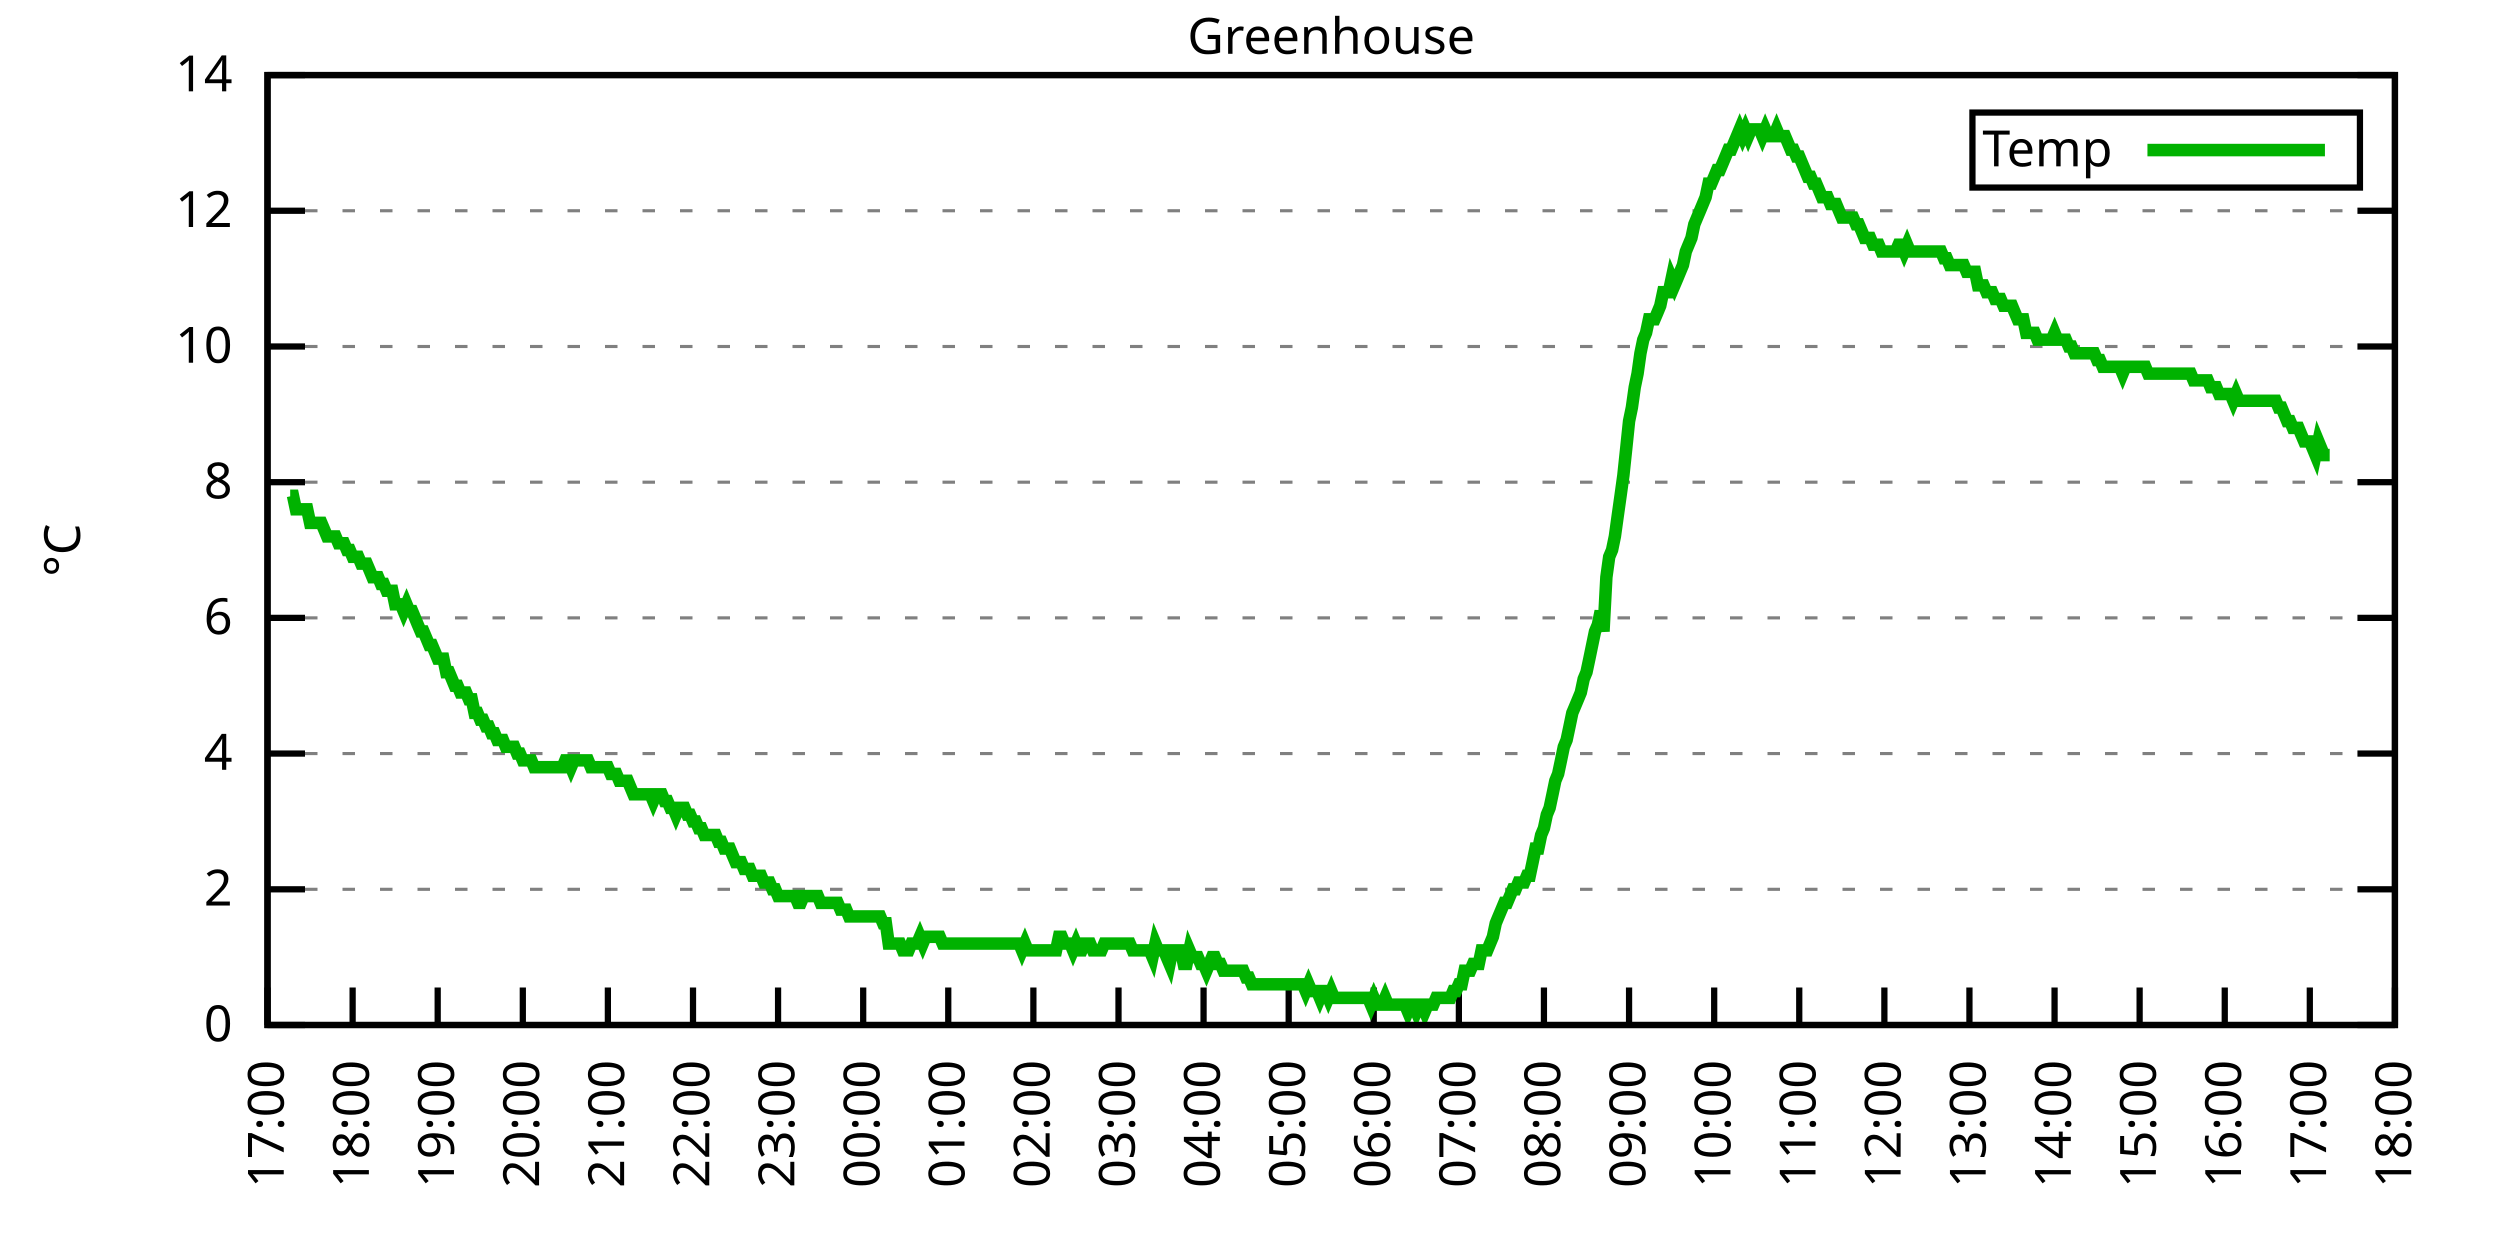
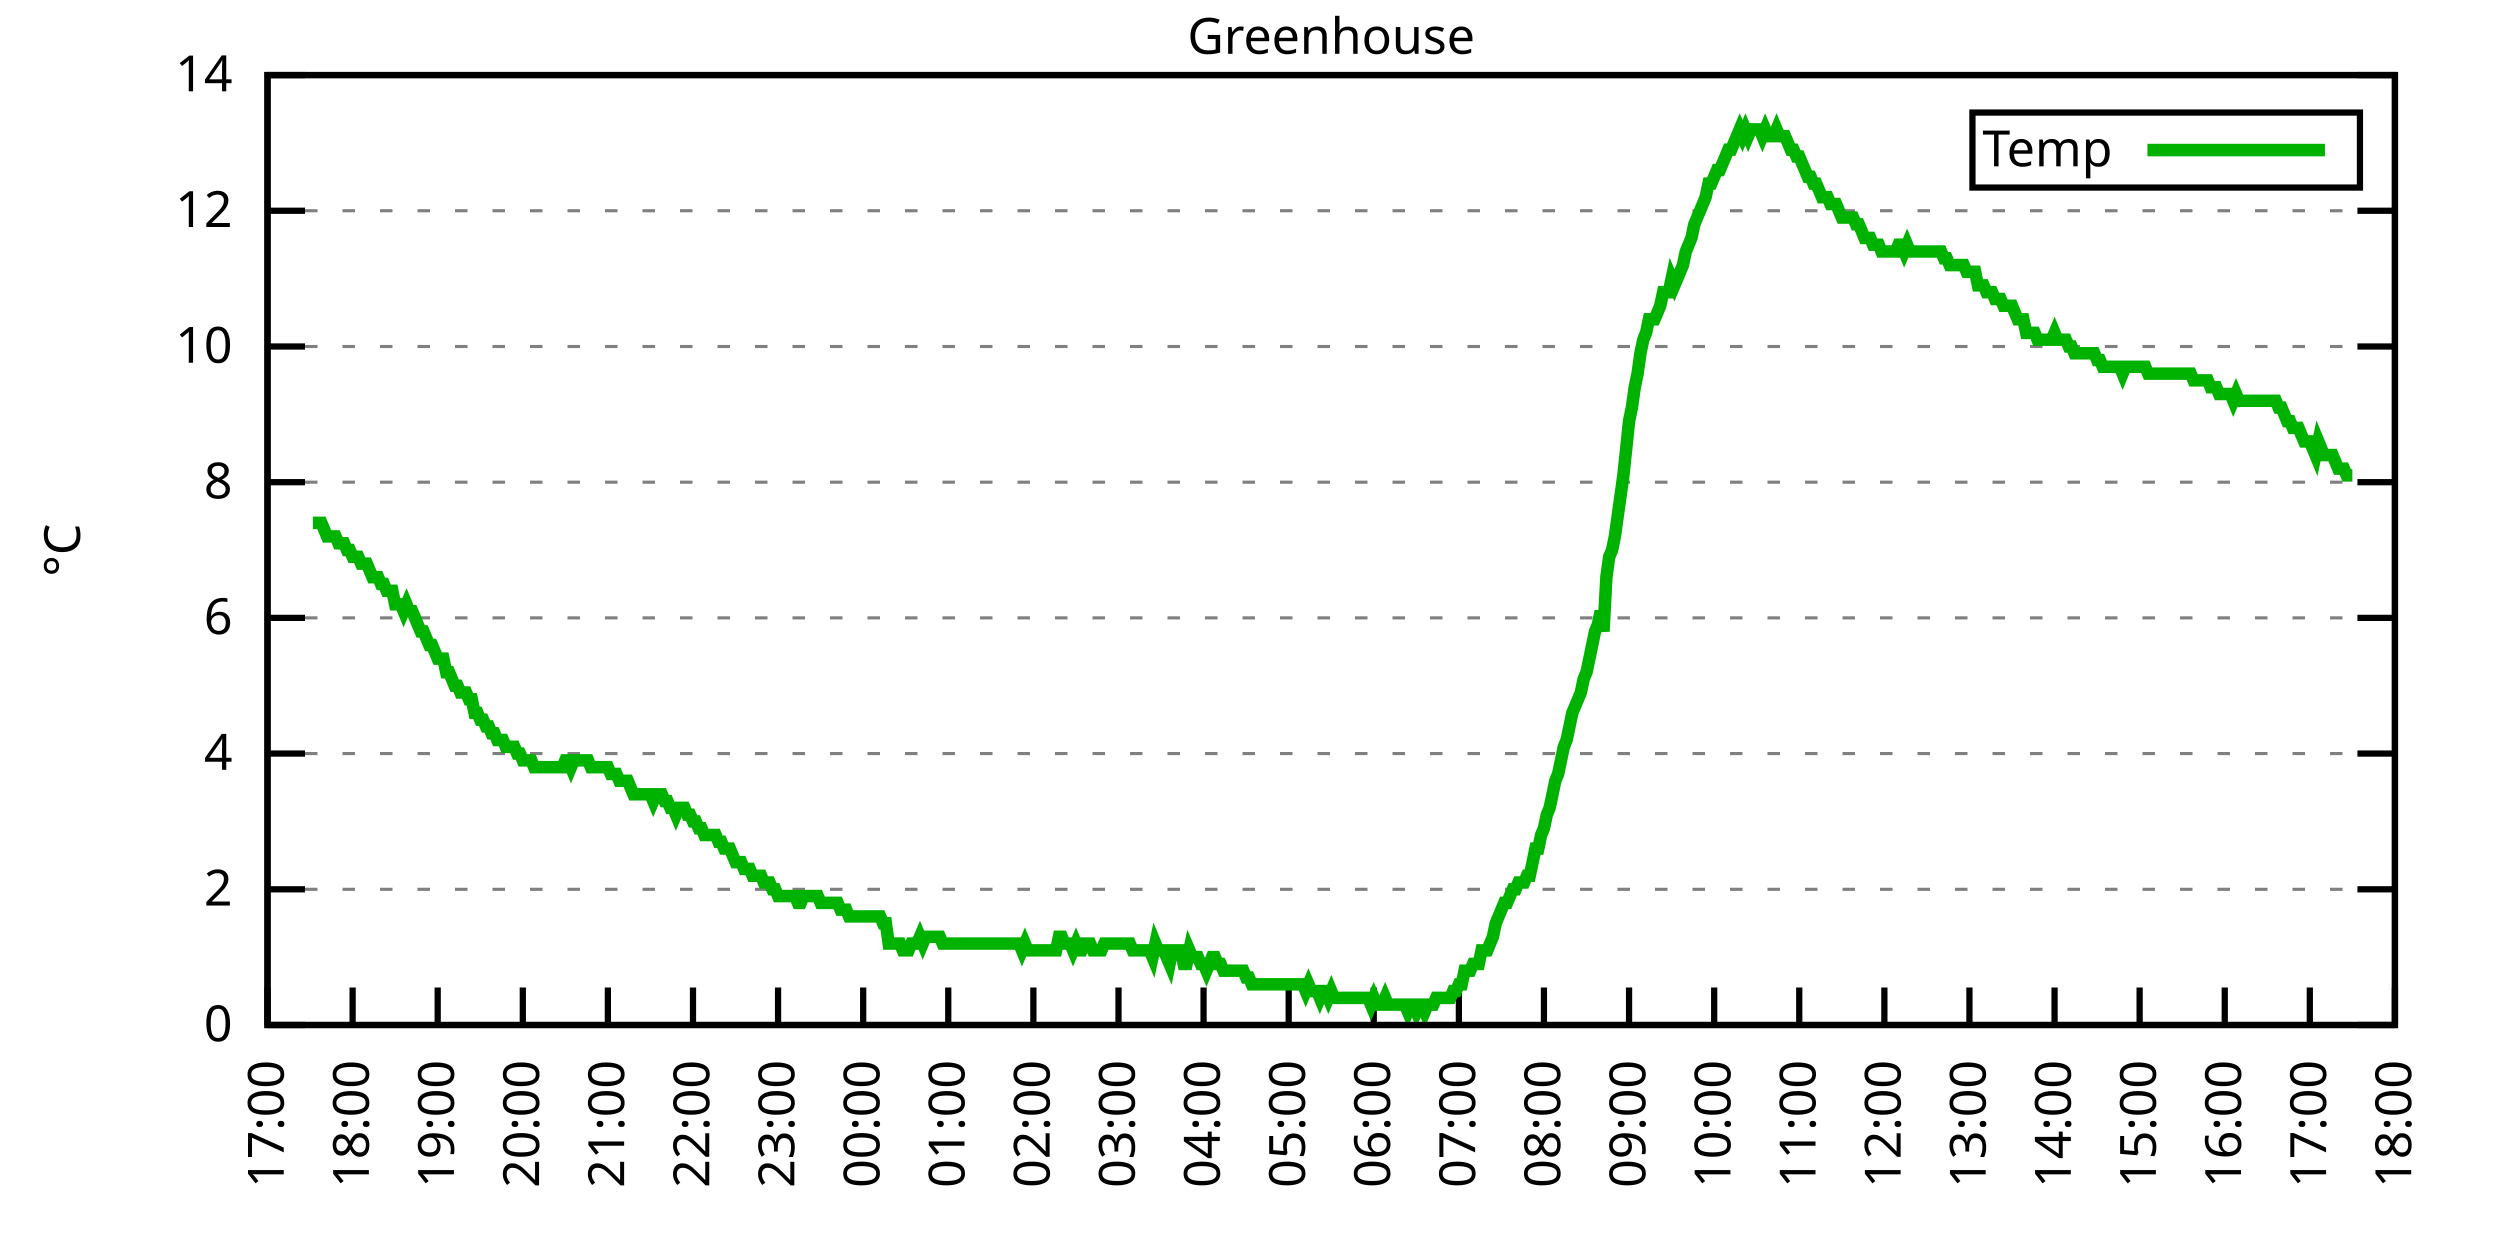
<svg xmlns="http://www.w3.org/2000/svg" xmlns:xlink="http://www.w3.org/1999/xlink" width="400" height="200" viewBox="0 0 400 200">
  <g id="gnuplot_canvas">
    <rect x="0" y="0" width="400" height="200" fill="none" />
    <defs>
      <circle id="gpDot" r="0.5" stroke-width="0.5" stroke="currentColor" />
      <path id="gpPt0" stroke-width="0.333" stroke="currentColor" d="M-1,0 h2 M0,-1 v2" />
      <path id="gpPt1" stroke-width="0.333" stroke="currentColor" d="M-1,-1 L1,1 M1,-1 L-1,1" />
      <path id="gpPt2" stroke-width="0.333" stroke="currentColor" d="M-1,0 L1,0 M0,-1 L0,1 M-1,-1 L1,1 M-1,1 L1,-1" />
      <rect id="gpPt3" stroke-width="0.333" stroke="currentColor" x="-1" y="-1" width="2" height="2" />
      <rect id="gpPt4" stroke-width="0.333" stroke="currentColor" fill="currentColor" x="-1" y="-1" width="2" height="2" />
      <circle id="gpPt5" stroke-width="0.333" stroke="currentColor" cx="0" cy="0" r="1" />
      <use xlink:href="#gpPt5" id="gpPt6" fill="currentColor" stroke="none" />
      <path id="gpPt7" stroke-width="0.333" stroke="currentColor" d="M0,-1.33 L-1.33,0.67 L1.33,0.67 z" />
      <use xlink:href="#gpPt7" id="gpPt8" fill="currentColor" stroke="none" />
      <use xlink:href="#gpPt7" id="gpPt9" stroke="currentColor" transform="rotate(180)" />
      <use xlink:href="#gpPt9" id="gpPt10" fill="currentColor" stroke="none" />
      <use xlink:href="#gpPt3" id="gpPt11" stroke="currentColor" transform="rotate(45)" />
      <use xlink:href="#gpPt11" id="gpPt12" fill="currentColor" stroke="none" />
      <path id="gpPt13" stroke-width="0.333" stroke="currentColor" d="M0,1.330 L1.265,0.411 L0.782,-1.067 L-0.782,-1.076 L-1.265,0.411 z" />
      <use xlink:href="#gpPt13" id="gpPt14" fill="currentColor" stroke="none" />
      <filter id="textbox" filterUnits="objectBoundingBox" x="0" y="0" height="1" width="1">
        <feFlood flood-color="white" flood-opacity="1" result="bgnd" />
        <feComposite in="SourceGraphic" in2="bgnd" operator="atop" />
      </filter>
      <filter id="greybox" filterUnits="objectBoundingBox" x="0" y="0" height="1" width="1">
        <feFlood flood-color="lightgrey" flood-opacity="1" result="grey" />
        <feComposite in="SourceGraphic" in2="grey" operator="atop" />
      </filter>
    </defs>
    <g fill="none" color="white" stroke="currentColor" stroke-width="1.00" stroke-linecap="butt" stroke-linejoin="miter">
</g>
    <g fill="none" color="black" stroke="currentColor" stroke-width="1.00" stroke-linecap="butt" stroke-linejoin="miter">
      <g stroke="none" shape-rendering="crispEdges">
        <polygon fill="rgb(255, 255, 255)" points="42.80,164.00 383.18,164.00 383.18,12.02 42.80,12.02 " />
      </g>
    </g>
    <g fill="none" color="black" stroke="currentColor" stroke-width="1.00" stroke-linecap="butt" stroke-linejoin="miter">
</g>
    <g fill="none" color="black" stroke="black" stroke-width="0.50" stroke-linecap="butt" stroke-linejoin="miter">
</g>
    <g fill="none" color="gray" stroke="currentColor" stroke-width="0.50" stroke-linecap="butt" stroke-linejoin="miter">
      <path stroke="gray" stroke-dasharray="2,4" class="gridline" d="M42.80,164.00 L383.19,164.00  " />
    </g>
    <g fill="none" color="gray" stroke="gray" stroke-width="1.00" stroke-linecap="butt" stroke-linejoin="miter">
</g>
    <g fill="none" color="black" stroke="currentColor" stroke-width="1.00" stroke-linecap="butt" stroke-linejoin="miter">
      <path stroke="black" d="M42.80,164.00 L48.80,164.00 M383.19,164.00 L377.19,164.00  " />
      <g transform="translate(37.20,166.60)" stroke="none" fill="black" font-family="Sans" font-size="8.00" text-anchor="end">
        <text>
          <tspan font-family="Sans"> 0</tspan>
        </text>
      </g>
    </g>
    <g fill="none" color="black" stroke="currentColor" stroke-width="1.00" stroke-linecap="butt" stroke-linejoin="miter">
</g>
    <g fill="none" color="black" stroke="black" stroke-width="0.50" stroke-linecap="butt" stroke-linejoin="miter">
</g>
    <g fill="none" color="gray" stroke="currentColor" stroke-width="0.50" stroke-linecap="butt" stroke-linejoin="miter">
      <path stroke="gray" stroke-dasharray="2,4" class="gridline" d="M42.80,142.29 L383.19,142.29  " />
    </g>
    <g fill="none" color="gray" stroke="gray" stroke-width="1.00" stroke-linecap="butt" stroke-linejoin="miter">
</g>
    <g fill="none" color="black" stroke="currentColor" stroke-width="1.00" stroke-linecap="butt" stroke-linejoin="miter">
      <path stroke="black" d="M42.80,142.29 L48.80,142.29 M383.19,142.29 L377.19,142.29  " />
      <g transform="translate(37.20,144.89)" stroke="none" fill="black" font-family="Sans" font-size="8.00" text-anchor="end">
        <text>
          <tspan font-family="Sans"> 2</tspan>
        </text>
      </g>
    </g>
    <g fill="none" color="black" stroke="currentColor" stroke-width="1.00" stroke-linecap="butt" stroke-linejoin="miter">
</g>
    <g fill="none" color="black" stroke="black" stroke-width="0.50" stroke-linecap="butt" stroke-linejoin="miter">
</g>
    <g fill="none" color="gray" stroke="currentColor" stroke-width="0.50" stroke-linecap="butt" stroke-linejoin="miter">
      <path stroke="gray" stroke-dasharray="2,4" class="gridline" d="M42.80,120.57 L383.19,120.57  " />
    </g>
    <g fill="none" color="gray" stroke="gray" stroke-width="1.00" stroke-linecap="butt" stroke-linejoin="miter">
</g>
    <g fill="none" color="black" stroke="currentColor" stroke-width="1.00" stroke-linecap="butt" stroke-linejoin="miter">
      <path stroke="black" d="M42.80,120.57 L48.80,120.57 M383.19,120.57 L377.19,120.57  " />
      <g transform="translate(37.20,123.17)" stroke="none" fill="black" font-family="Sans" font-size="8.00" text-anchor="end">
        <text>
          <tspan font-family="Sans"> 4</tspan>
        </text>
      </g>
    </g>
    <g fill="none" color="black" stroke="currentColor" stroke-width="1.00" stroke-linecap="butt" stroke-linejoin="miter">
</g>
    <g fill="none" color="black" stroke="black" stroke-width="0.50" stroke-linecap="butt" stroke-linejoin="miter">
</g>
    <g fill="none" color="gray" stroke="currentColor" stroke-width="0.50" stroke-linecap="butt" stroke-linejoin="miter">
      <path stroke="gray" stroke-dasharray="2,4" class="gridline" d="M42.80,98.86 L383.19,98.86  " />
    </g>
    <g fill="none" color="gray" stroke="gray" stroke-width="1.00" stroke-linecap="butt" stroke-linejoin="miter">
</g>
    <g fill="none" color="black" stroke="currentColor" stroke-width="1.00" stroke-linecap="butt" stroke-linejoin="miter">
      <path stroke="black" d="M42.80,98.86 L48.80,98.86 M383.19,98.86 L377.19,98.86  " />
      <g transform="translate(37.20,101.46)" stroke="none" fill="black" font-family="Sans" font-size="8.00" text-anchor="end">
        <text>
          <tspan font-family="Sans"> 6</tspan>
        </text>
      </g>
    </g>
    <g fill="none" color="black" stroke="currentColor" stroke-width="1.00" stroke-linecap="butt" stroke-linejoin="miter">
</g>
    <g fill="none" color="black" stroke="black" stroke-width="0.50" stroke-linecap="butt" stroke-linejoin="miter">
</g>
    <g fill="none" color="gray" stroke="currentColor" stroke-width="0.50" stroke-linecap="butt" stroke-linejoin="miter">
      <path stroke="gray" stroke-dasharray="2,4" class="gridline" d="M42.80,77.15 L383.19,77.15  " />
    </g>
    <g fill="none" color="gray" stroke="gray" stroke-width="1.00" stroke-linecap="butt" stroke-linejoin="miter">
</g>
    <g fill="none" color="black" stroke="currentColor" stroke-width="1.00" stroke-linecap="butt" stroke-linejoin="miter">
      <path stroke="black" d="M42.80,77.15 L48.80,77.15 M383.19,77.15 L377.19,77.15  " />
      <g transform="translate(37.20,79.75)" stroke="none" fill="black" font-family="Sans" font-size="8.00" text-anchor="end">
        <text>
          <tspan font-family="Sans"> 8</tspan>
        </text>
      </g>
    </g>
    <g fill="none" color="black" stroke="currentColor" stroke-width="1.00" stroke-linecap="butt" stroke-linejoin="miter">
</g>
    <g fill="none" color="black" stroke="black" stroke-width="0.50" stroke-linecap="butt" stroke-linejoin="miter">
</g>
    <g fill="none" color="gray" stroke="currentColor" stroke-width="0.50" stroke-linecap="butt" stroke-linejoin="miter">
      <path stroke="gray" stroke-dasharray="2,4" class="gridline" d="M42.80,55.44 L383.19,55.44  " />
    </g>
    <g fill="none" color="gray" stroke="gray" stroke-width="1.00" stroke-linecap="butt" stroke-linejoin="miter">
</g>
    <g fill="none" color="black" stroke="currentColor" stroke-width="1.00" stroke-linecap="butt" stroke-linejoin="miter">
      <path stroke="black" d="M42.80,55.44 L48.80,55.44 M383.19,55.44 L377.19,55.44  " />
      <g transform="translate(37.20,58.04)" stroke="none" fill="black" font-family="Sans" font-size="8.00" text-anchor="end">
        <text>
          <tspan font-family="Sans"> 10</tspan>
        </text>
      </g>
    </g>
    <g fill="none" color="black" stroke="currentColor" stroke-width="1.00" stroke-linecap="butt" stroke-linejoin="miter">
</g>
    <g fill="none" color="black" stroke="black" stroke-width="0.50" stroke-linecap="butt" stroke-linejoin="miter">
</g>
    <g fill="none" color="gray" stroke="currentColor" stroke-width="0.50" stroke-linecap="butt" stroke-linejoin="miter">
      <path stroke="gray" stroke-dasharray="2,4" class="gridline" d="M42.80,33.72 L383.19,33.72  " />
    </g>
    <g fill="none" color="gray" stroke="gray" stroke-width="1.00" stroke-linecap="butt" stroke-linejoin="miter">
</g>
    <g fill="none" color="black" stroke="currentColor" stroke-width="1.00" stroke-linecap="butt" stroke-linejoin="miter">
      <path stroke="black" d="M42.80,33.72 L48.80,33.72 M383.19,33.72 L377.19,33.72  " />
      <g transform="translate(37.20,36.32)" stroke="none" fill="black" font-family="Sans" font-size="8.00" text-anchor="end">
        <text>
          <tspan font-family="Sans"> 12</tspan>
        </text>
      </g>
    </g>
    <g fill="none" color="black" stroke="currentColor" stroke-width="1.00" stroke-linecap="butt" stroke-linejoin="miter">
</g>
    <g fill="none" color="black" stroke="black" stroke-width="0.50" stroke-linecap="butt" stroke-linejoin="miter">
</g>
    <g fill="none" color="gray" stroke="currentColor" stroke-width="0.50" stroke-linecap="butt" stroke-linejoin="miter">
      <path stroke="gray" stroke-dasharray="2,4" class="gridline" d="M42.80,12.01 L383.19,12.01  " />
    </g>
    <g fill="none" color="gray" stroke="gray" stroke-width="1.00" stroke-linecap="butt" stroke-linejoin="miter">
</g>
    <g fill="none" color="black" stroke="currentColor" stroke-width="1.00" stroke-linecap="butt" stroke-linejoin="miter">
      <path stroke="black" d="M42.80,12.01 L48.80,12.01 M383.19,12.01 L377.19,12.01  " />
      <g transform="translate(37.20,14.61)" stroke="none" fill="black" font-family="Sans" font-size="8.00" text-anchor="end">
        <text>
          <tspan font-family="Sans"> 14</tspan>
        </text>
      </g>
    </g>
    <g fill="none" color="black" stroke="currentColor" stroke-width="1.00" stroke-linecap="butt" stroke-linejoin="miter">
      <path stroke="black" d="M42.80,164.00 L42.80,158.00  " />
      <g transform="translate(45.40,169.60) rotate(270.00)" stroke="none" fill="black" font-family="Sans" font-size="8.00" text-anchor="end">
        <text>
          <tspan font-family="Sans">17:00</tspan>
        </text>
      </g>
    </g>
    <g fill="none" color="black" stroke="currentColor" stroke-width="1.00" stroke-linecap="butt" stroke-linejoin="miter">
      <path stroke="black" d="M56.42,164.00 L56.42,158.00  " />
      <g transform="translate(59.02,169.60) rotate(270.00)" stroke="none" fill="black" font-family="Sans" font-size="8.00" text-anchor="end">
        <text>
          <tspan font-family="Sans">18:00</tspan>
        </text>
      </g>
    </g>
    <g fill="none" color="black" stroke="currentColor" stroke-width="1.00" stroke-linecap="butt" stroke-linejoin="miter">
      <path stroke="black" d="M70.03,164.00 L70.03,158.00  " />
      <g transform="translate(72.63,169.60) rotate(270.00)" stroke="none" fill="black" font-family="Sans" font-size="8.00" text-anchor="end">
        <text>
          <tspan font-family="Sans">19:00</tspan>
        </text>
      </g>
    </g>
    <g fill="none" color="black" stroke="currentColor" stroke-width="1.00" stroke-linecap="butt" stroke-linejoin="miter">
      <path stroke="black" d="M83.65,164.00 L83.65,158.00  " />
      <g transform="translate(86.25,169.60) rotate(270.00)" stroke="none" fill="black" font-family="Sans" font-size="8.00" text-anchor="end">
        <text>
          <tspan font-family="Sans">20:00</tspan>
        </text>
      </g>
    </g>
    <g fill="none" color="black" stroke="currentColor" stroke-width="1.00" stroke-linecap="butt" stroke-linejoin="miter">
      <path stroke="black" d="M97.26,164.00 L97.26,158.00  " />
      <g transform="translate(99.86,169.60) rotate(270.00)" stroke="none" fill="black" font-family="Sans" font-size="8.00" text-anchor="end">
        <text>
          <tspan font-family="Sans">21:00</tspan>
        </text>
      </g>
    </g>
    <g fill="none" color="black" stroke="currentColor" stroke-width="1.00" stroke-linecap="butt" stroke-linejoin="miter">
      <path stroke="black" d="M110.88,164.00 L110.88,158.00  " />
      <g transform="translate(113.48,169.60) rotate(270.00)" stroke="none" fill="black" font-family="Sans" font-size="8.00" text-anchor="end">
        <text>
          <tspan font-family="Sans">22:00</tspan>
        </text>
      </g>
    </g>
    <g fill="none" color="black" stroke="currentColor" stroke-width="1.00" stroke-linecap="butt" stroke-linejoin="miter">
      <path stroke="black" d="M124.49,164.00 L124.49,158.00  " />
      <g transform="translate(127.09,169.60) rotate(270.00)" stroke="none" fill="black" font-family="Sans" font-size="8.00" text-anchor="end">
        <text>
          <tspan font-family="Sans">23:00</tspan>
        </text>
      </g>
    </g>
    <g fill="none" color="black" stroke="currentColor" stroke-width="1.00" stroke-linecap="butt" stroke-linejoin="miter">
      <path stroke="black" d="M138.11,164.00 L138.11,158.00  " />
      <g transform="translate(140.71,169.60) rotate(270.00)" stroke="none" fill="black" font-family="Sans" font-size="8.00" text-anchor="end">
        <text>
          <tspan font-family="Sans">00:00</tspan>
        </text>
      </g>
    </g>
    <g fill="none" color="black" stroke="currentColor" stroke-width="1.00" stroke-linecap="butt" stroke-linejoin="miter">
      <path stroke="black" d="M151.72,164.00 L151.72,158.00  " />
      <g transform="translate(154.32,169.60) rotate(270.00)" stroke="none" fill="black" font-family="Sans" font-size="8.00" text-anchor="end">
        <text>
          <tspan font-family="Sans">01:00</tspan>
        </text>
      </g>
    </g>
    <g fill="none" color="black" stroke="currentColor" stroke-width="1.00" stroke-linecap="butt" stroke-linejoin="miter">
      <path stroke="black" d="M165.34,164.00 L165.34,158.00  " />
      <g transform="translate(167.94,169.60) rotate(270.00)" stroke="none" fill="black" font-family="Sans" font-size="8.00" text-anchor="end">
        <text>
          <tspan font-family="Sans">02:00</tspan>
        </text>
      </g>
    </g>
    <g fill="none" color="black" stroke="currentColor" stroke-width="1.00" stroke-linecap="butt" stroke-linejoin="miter">
      <path stroke="black" d="M178.96,164.00 L178.96,158.00  " />
      <g transform="translate(181.56,169.60) rotate(270.00)" stroke="none" fill="black" font-family="Sans" font-size="8.00" text-anchor="end">
        <text>
          <tspan font-family="Sans">03:00</tspan>
        </text>
      </g>
    </g>
    <g fill="none" color="black" stroke="currentColor" stroke-width="1.00" stroke-linecap="butt" stroke-linejoin="miter">
      <path stroke="black" d="M192.57,164.00 L192.57,158.00  " />
      <g transform="translate(195.17,169.60) rotate(270.00)" stroke="none" fill="black" font-family="Sans" font-size="8.00" text-anchor="end">
        <text>
          <tspan font-family="Sans">04:00</tspan>
        </text>
      </g>
    </g>
    <g fill="none" color="black" stroke="currentColor" stroke-width="1.00" stroke-linecap="butt" stroke-linejoin="miter">
      <path stroke="black" d="M206.19,164.00 L206.19,158.00  " />
      <g transform="translate(208.79,169.60) rotate(270.00)" stroke="none" fill="black" font-family="Sans" font-size="8.00" text-anchor="end">
        <text>
          <tspan font-family="Sans">05:00</tspan>
        </text>
      </g>
    </g>
    <g fill="none" color="black" stroke="currentColor" stroke-width="1.00" stroke-linecap="butt" stroke-linejoin="miter">
      <path stroke="black" d="M219.80,164.00 L219.80,158.00  " />
      <g transform="translate(222.40,169.60) rotate(270.00)" stroke="none" fill="black" font-family="Sans" font-size="8.00" text-anchor="end">
        <text>
          <tspan font-family="Sans">06:00</tspan>
        </text>
      </g>
    </g>
    <g fill="none" color="black" stroke="currentColor" stroke-width="1.00" stroke-linecap="butt" stroke-linejoin="miter">
      <path stroke="black" d="M233.42,164.00 L233.42,158.00  " />
      <g transform="translate(236.02,169.60) rotate(270.00)" stroke="none" fill="black" font-family="Sans" font-size="8.00" text-anchor="end">
        <text>
          <tspan font-family="Sans">07:00</tspan>
        </text>
      </g>
    </g>
    <g fill="none" color="black" stroke="currentColor" stroke-width="1.00" stroke-linecap="butt" stroke-linejoin="miter">
      <path stroke="black" d="M247.03,164.00 L247.03,158.00  " />
      <g transform="translate(249.63,169.60) rotate(270.00)" stroke="none" fill="black" font-family="Sans" font-size="8.00" text-anchor="end">
        <text>
          <tspan font-family="Sans">08:00</tspan>
        </text>
      </g>
    </g>
    <g fill="none" color="black" stroke="currentColor" stroke-width="1.00" stroke-linecap="butt" stroke-linejoin="miter">
      <path stroke="black" d="M260.65,164.00 L260.65,158.00  " />
      <g transform="translate(263.25,169.60) rotate(270.00)" stroke="none" fill="black" font-family="Sans" font-size="8.00" text-anchor="end">
        <text>
          <tspan font-family="Sans">09:00</tspan>
        </text>
      </g>
    </g>
    <g fill="none" color="black" stroke="currentColor" stroke-width="1.00" stroke-linecap="butt" stroke-linejoin="miter">
      <path stroke="black" d="M274.27,164.00 L274.27,158.00  " />
      <g transform="translate(276.87,169.60) rotate(270.00)" stroke="none" fill="black" font-family="Sans" font-size="8.00" text-anchor="end">
        <text>
          <tspan font-family="Sans">10:00</tspan>
        </text>
      </g>
    </g>
    <g fill="none" color="black" stroke="currentColor" stroke-width="1.00" stroke-linecap="butt" stroke-linejoin="miter">
      <path stroke="black" d="M287.88,164.00 L287.88,158.00  " />
      <g transform="translate(290.48,169.60) rotate(270.00)" stroke="none" fill="black" font-family="Sans" font-size="8.00" text-anchor="end">
        <text>
          <tspan font-family="Sans">11:00</tspan>
        </text>
      </g>
    </g>
    <g fill="none" color="black" stroke="currentColor" stroke-width="1.00" stroke-linecap="butt" stroke-linejoin="miter">
      <path stroke="black" d="M301.50,164.00 L301.50,158.00  " />
      <g transform="translate(304.10,169.60) rotate(270.00)" stroke="none" fill="black" font-family="Sans" font-size="8.00" text-anchor="end">
        <text>
          <tspan font-family="Sans">12:00</tspan>
        </text>
      </g>
    </g>
    <g fill="none" color="black" stroke="currentColor" stroke-width="1.00" stroke-linecap="butt" stroke-linejoin="miter">
      <path stroke="black" d="M315.11,164.00 L315.11,158.00  " />
      <g transform="translate(317.71,169.60) rotate(270.00)" stroke="none" fill="black" font-family="Sans" font-size="8.00" text-anchor="end">
        <text>
          <tspan font-family="Sans">13:00</tspan>
        </text>
      </g>
    </g>
    <g fill="none" color="black" stroke="currentColor" stroke-width="1.00" stroke-linecap="butt" stroke-linejoin="miter">
      <path stroke="black" d="M328.73,164.00 L328.73,158.00  " />
      <g transform="translate(331.33,169.60) rotate(270.00)" stroke="none" fill="black" font-family="Sans" font-size="8.00" text-anchor="end">
        <text>
          <tspan font-family="Sans">14:00</tspan>
        </text>
      </g>
    </g>
    <g fill="none" color="black" stroke="currentColor" stroke-width="1.00" stroke-linecap="butt" stroke-linejoin="miter">
      <path stroke="black" d="M342.34,164.00 L342.34,158.00  " />
      <g transform="translate(344.94,169.60) rotate(270.00)" stroke="none" fill="black" font-family="Sans" font-size="8.00" text-anchor="end">
        <text>
          <tspan font-family="Sans">15:00</tspan>
        </text>
      </g>
    </g>
    <g fill="none" color="black" stroke="currentColor" stroke-width="1.00" stroke-linecap="butt" stroke-linejoin="miter">
      <path stroke="black" d="M355.96,164.00 L355.96,158.00  " />
      <g transform="translate(358.56,169.60) rotate(270.00)" stroke="none" fill="black" font-family="Sans" font-size="8.00" text-anchor="end">
        <text>
          <tspan font-family="Sans">16:00</tspan>
        </text>
      </g>
    </g>
    <g fill="none" color="black" stroke="currentColor" stroke-width="1.00" stroke-linecap="butt" stroke-linejoin="miter">
      <path stroke="black" d="M369.57,164.00 L369.57,158.00  " />
      <g transform="translate(372.17,169.60) rotate(270.00)" stroke="none" fill="black" font-family="Sans" font-size="8.00" text-anchor="end">
        <text>
          <tspan font-family="Sans">17:00</tspan>
        </text>
      </g>
    </g>
    <g fill="none" color="black" stroke="currentColor" stroke-width="1.00" stroke-linecap="butt" stroke-linejoin="miter">
      <path stroke="black" d="M383.19,164.00 L383.19,158.00  " />
      <g transform="translate(385.79,169.60) rotate(270.00)" stroke="none" fill="black" font-family="Sans" font-size="8.00" text-anchor="end">
        <text>
          <tspan font-family="Sans">18:00</tspan>
        </text>
      </g>
    </g>
    <g fill="none" color="black" stroke="currentColor" stroke-width="1.00" stroke-linecap="butt" stroke-linejoin="miter">
</g>
    <g fill="none" color="black" stroke="currentColor" stroke-width="1.00" stroke-linecap="butt" stroke-linejoin="miter">
      <path stroke="black" d="M42.80,12.01 L42.80,164.00 L383.19,164.00 L383.19,12.01 L42.80,12.01 Z  " />
    </g>
    <g fill="none" color="black" stroke="currentColor" stroke-width="1.00" stroke-linecap="butt" stroke-linejoin="miter">
</g>
    <g fill="none" color="black" stroke="currentColor" stroke-width="1.00" stroke-linecap="butt" stroke-linejoin="miter">
      <path stroke="black" d="M315.59,30.01 L315.59,18.01 L377.59,18.01 L377.59,30.01 L315.59,30.01 Z  " />
    </g>
    <g id="Greenhouse_plot_1">
      <g fill="none" color="white" stroke="black" stroke-width="2.00" stroke-linecap="butt" stroke-linejoin="miter">
</g>
      <g fill="none" color="black" stroke="currentColor" stroke-width="2.00" stroke-linecap="butt" stroke-linejoin="miter">
        <g transform="translate(337.99,26.61)" stroke="none" fill="black" font-family="Sans" font-size="8.00" text-anchor="end">
          <text>
            <tspan font-family="Sans">Temp</tspan>
          </text>
        </g>
      </g>
      <g fill="none" color="black" stroke="currentColor" stroke-width="2.00" stroke-linecap="butt" stroke-linejoin="miter">
-         <path stroke="rgb(  0, 178,   0)" d="M343.59,24.01 L371.99,24.01 M46.43,79.32 L46.88,79.32 L47.34,81.49 L47.79,81.49 L48.25,81.49 L48.70,81.49   L49.15,81.49 L49.61,83.66 L50.06,83.66 L50.52,83.66 L50.97,83.66 L51.42,83.66 L51.88,84.75 L52.33,85.83   L52.78,85.83 L53.24,85.83 L53.69,85.83 L54.15,86.92 L54.60,86.92 L55.05,86.92 L55.51,88.00 L55.96,88.00   L56.42,89.09 L56.87,89.09 L57.32,89.09 L57.78,90.18 L58.23,90.18 L58.68,90.18 L59.14,91.26 L59.59,92.35   L60.05,92.35 L60.50,92.35 L60.95,93.43 L61.41,93.43 L61.86,94.52 L62.32,94.52 L62.77,94.52 L63.22,96.69   L63.68,96.69 L64.13,96.69 L64.58,97.78 L65.04,96.69 L65.49,97.78 L65.95,97.78 L66.40,98.86 L66.85,99.95   L67.31,101.03 L67.76,101.03 L68.22,102.12 L68.67,103.20 L69.12,103.20 L69.58,104.29 L70.03,105.38 L70.49,105.38   L70.94,105.38 L71.39,107.55 L71.85,107.55 L72.30,108.63 L72.75,109.72 L73.21,109.72 L73.66,110.80 L74.12,110.80   L74.57,110.80 L75.02,111.89 L75.48,111.89 L75.93,114.06 L76.39,114.06 L76.84,115.15 L77.29,115.15 L77.75,116.23   L78.20,116.23 L78.65,117.32 L79.11,117.32 L79.56,118.40 L80.02,118.40 L80.47,118.40 L80.92,119.49 L81.38,119.49   L81.83,119.49 L82.29,119.49 L82.74,120.57 L83.19,120.57 L83.65,121.66 L84.10,121.66 L84.55,121.66 L85.01,121.66   L85.46,122.75 L85.92,122.75 L86.37,122.75 L86.82,122.75 L87.28,122.75 L87.73,122.75 L88.19,122.75 L88.64,122.75   L89.09,122.75 L89.55,122.75 L90.00,122.75 L90.45,121.66 L90.91,121.66 L91.36,122.75 L91.82,121.66 L92.27,121.66   L92.72,121.66 L93.18,121.66 L93.63,121.66 L94.09,121.66 L94.54,122.75 L94.99,122.75 L95.45,122.75 L95.90,122.75   L96.35,122.75 L96.81,122.75 L97.26,122.75 L97.72,123.83 L98.17,123.83 L98.62,123.83 L99.08,124.92 L99.53,124.92   L99.99,124.92 L100.44,124.92 L100.89,126.00 L101.35,127.09 L101.80,127.09 L102.25,127.09 L102.71,127.09 L103.16,127.09   L103.62,127.09 L104.07,127.09 L104.52,128.17 L104.98,127.09 L105.43,127.09 L105.89,127.09 L106.34,128.17 L106.79,128.17   L107.25,129.26 L107.70,129.26 L108.15,130.35 L108.61,129.26 L109.06,129.26 L109.52,129.26 L109.97,130.35 L110.42,130.35   L110.88,131.43 L111.33,131.43 L111.79,132.52 L112.24,132.52 L112.69,133.60 L113.15,133.60 L113.60,133.60 L114.05,133.60   L114.51,133.60 L114.96,134.69 L115.42,134.69 L115.87,135.77 L116.32,135.77 L116.78,135.77 L117.23,136.86 L117.69,137.94   L118.14,137.94 L118.59,137.94 L119.05,139.03 L119.50,139.03 L119.96,139.03 L120.41,140.12 L120.86,140.12 L121.32,140.12   L121.77,140.12 L122.22,141.20 L122.68,141.20 L123.13,141.20 L123.59,142.29 L124.04,142.29 L124.49,143.37 L124.95,143.37   L125.40,143.37 L125.86,143.37 L126.31,143.37 L126.76,143.37 L127.22,143.37 L127.67,144.46 L128.12,144.46 L128.58,143.37   L129.03,143.37 L129.49,143.37 L129.94,143.37 L130.39,143.37 L130.85,143.37 L131.30,144.46 L131.76,144.46 L132.21,144.46   L132.66,144.46 L133.12,144.46 L133.57,144.46 L134.02,144.46 L134.48,145.54 L134.93,145.54 L135.39,145.54 L135.84,146.63   L136.29,146.63 L136.75,146.63 L137.20,146.63 L137.66,146.63 L138.11,146.63 L138.56,146.63 L139.02,146.63 L139.47,146.63   L139.92,146.63 L140.38,146.63 L140.83,146.63 L141.29,147.72 L141.74,147.72 L142.19,150.97 L142.65,150.97 L143.10,150.97   L143.56,150.97 L144.01,150.97 L144.46,152.06 L144.92,152.06 L145.37,152.06 L145.82,150.97 L146.28,150.97 L146.73,150.97   L147.19,149.89 L147.64,150.97 L148.09,149.89 L148.55,149.89 L149.00,149.89 L149.46,149.89 L149.91,149.89 L150.36,149.89   L150.82,150.97 L151.27,150.97 L151.72,150.97 L152.18,150.97 L152.63,150.97 L153.09,150.97 L153.54,150.97 L153.99,150.97   L154.45,150.97 L154.90,150.97 L155.36,150.97 L155.81,150.97 L156.26,150.97 L156.72,150.97 L157.17,150.97 L157.62,150.97   L158.08,150.97 L158.53,150.97 L158.99,150.97 L159.44,150.97 L159.89,150.97 L160.35,150.97 L160.80,150.97 L161.26,150.97   L161.71,150.97 L162.16,150.97 L162.62,150.97 L163.07,150.97 L163.52,152.06 L163.98,150.97 L164.43,152.06 L164.89,152.06   L165.34,152.06 L165.79,152.06 L166.25,152.06 L166.70,152.06 L167.16,152.06 L167.61,152.06 L168.06,152.06 L168.52,152.06   L168.97,152.06 L169.43,149.89 L169.88,149.89 L170.33,150.97 L170.79,150.97 L171.24,150.97 L171.69,152.06 L172.15,150.97   L172.60,152.06 L173.06,152.06 L173.51,150.97 L173.96,150.97 L174.42,150.97 L174.87,152.06 L175.33,152.06 L175.78,152.06   L176.23,152.06 L176.69,150.97 L177.14,150.97 L177.59,150.97 L178.05,150.97 L178.50,150.97 L178.96,150.97 L179.41,150.97   L179.86,150.97 L180.32,150.97 L180.77,150.97 L181.23,152.06 L181.68,152.06 L182.13,152.06 L182.59,152.06 L183.04,152.06   L183.49,152.06 L183.95,152.06 L184.40,153.14 L184.86,150.97 L185.31,152.06 L185.76,152.06 L186.22,152.06 L186.67,153.14   L187.13,154.23 L187.58,152.06 L188.03,152.06 L188.49,152.06 L188.94,152.06 L189.39,154.23 L189.85,154.23 L190.30,152.06   L190.76,153.14 L191.21,153.14 L191.66,153.14 L192.12,154.23 L192.57,154.23 L193.03,155.31 L193.48,154.23 L193.93,153.14   L194.39,153.14 L194.84,154.23 L195.29,154.23 L195.75,155.31 L196.20,155.31 L196.66,155.31 L197.11,155.31 L197.56,155.31   L198.02,155.31 L198.47,155.31 L198.93,155.31 L199.38,156.40 L199.83,156.40 L200.29,157.49 L200.74,157.49 L201.19,157.49   L201.65,157.49 L202.10,157.49 L202.56,157.49 L203.01,157.49 L203.46,157.49 L203.92,157.49 L204.37,157.49 L204.83,157.49   L205.28,157.49 L205.73,157.49 L206.19,157.49 L206.64,157.49 L207.09,157.49 L207.55,157.49 L208.00,157.49 L208.46,157.49   L208.91,158.57 L209.36,157.49 L209.82,158.57 L210.27,158.57 L210.73,158.57 L211.18,159.66 L211.63,158.57 L212.09,158.57   L212.54,159.66 L213.00,158.57 L213.45,159.66 L213.90,159.66 L214.36,159.66 L214.81,159.66 L215.26,159.66 L215.72,159.66   L216.17,159.66 L216.63,159.66 L217.08,159.66 L217.53,159.66 L217.99,159.66 L218.44,159.66 L218.90,159.66 L219.35,160.74   L219.80,159.66 L220.26,160.74 L220.71,160.74 L221.16,160.74 L221.62,159.66 L222.07,160.74 L222.53,160.74 L222.98,160.74   L223.43,160.74 L223.89,160.74 L224.34,160.74 L224.80,160.74 L225.25,161.83 L225.70,160.74 L226.16,160.74 L226.61,161.83   L227.06,160.74 L227.52,160.74 L227.97,161.83 L228.43,160.74 L228.88,160.74 L229.33,160.74 L229.79,159.66 L230.24,159.66   L230.70,159.66 L231.15,159.66 L231.60,159.66 L232.06,159.66 L232.51,158.57 L232.96,158.57 L233.42,157.49 L233.87,157.49   L234.33,155.31 L234.78,155.31 L235.23,155.31 L235.69,154.23 L236.14,154.23 L236.60,154.23 L237.05,152.06 L237.50,152.06   L237.96,152.06 L238.41,150.97 L238.86,149.89 L239.32,147.72 L239.77,146.63 L240.23,145.54 L240.68,144.46 L241.13,144.46   L241.59,143.37 L242.04,142.29 L242.50,142.29 L242.95,141.20 L243.40,141.20 L243.86,141.20 L244.31,140.12 L244.76,140.12   L245.22,137.94 L245.67,135.77 L246.13,135.77 L246.58,133.60 L247.03,132.52 L247.49,130.35 L247.94,129.26 L248.40,127.09   L248.85,124.92 L249.30,123.83 L249.76,121.66 L250.21,119.49 L250.66,118.40 L251.12,116.23 L251.57,114.06 L252.03,112.97   L252.48,111.89 L252.93,110.80 L253.39,108.63 L253.84,107.55 L254.30,105.38 L254.75,103.20 L255.20,101.03 L255.66,99.95   L256.11,97.78 L256.56,101.03 L257.02,92.35 L257.47,89.09 L257.93,88.00 L258.38,85.83 L258.83,82.58 L259.29,79.32   L259.74,76.06 L260.20,71.72 L260.65,67.38 L261.10,65.21 L261.56,61.95 L262.01,59.78 L262.47,56.52 L262.92,54.35   L263.37,53.26 L263.83,51.09 L264.28,51.09 L264.73,51.09 L265.19,50.01 L265.64,48.92 L266.10,46.75 L266.55,46.75   L267.00,46.75 L267.46,44.58 L267.91,45.66 L268.37,44.58 L268.82,43.49 L269.27,42.41 L269.73,40.24 L270.18,39.15   L270.63,38.07 L271.09,35.89 L271.54,34.81 L272.00,33.72 L272.45,32.64 L272.90,31.55 L273.36,29.38 L273.81,29.38   L274.27,28.29 L274.72,27.21 L275.17,27.21 L275.63,26.12 L276.08,25.04 L276.53,23.95 L276.99,23.95 L277.44,22.87   L277.90,21.78 L278.35,20.70 L278.80,21.78 L279.26,20.70 L279.71,21.78 L280.17,20.70 L280.62,20.70 L281.07,20.70   L281.53,20.70 L281.98,21.78 L282.43,20.70 L282.89,21.78 L283.34,21.78 L283.80,21.78 L284.25,20.70 L284.70,21.78   L285.16,21.78 L285.61,21.78 L286.07,22.87 L286.52,23.95 L286.97,23.95 L287.43,25.04 L287.88,25.04 L288.33,26.12   L288.79,27.21 L289.24,28.29 L289.70,28.29 L290.15,29.38 L290.60,29.38 L291.06,30.47 L291.51,31.55 L291.97,31.55   L292.42,31.55 L292.87,32.64 L293.33,32.64 L293.78,32.64 L294.23,33.72 L294.69,34.81 L295.14,34.81 L295.60,34.81   L296.05,34.81 L296.50,34.81 L296.96,35.89 L297.41,35.89 L297.87,36.98 L298.32,38.07 L298.77,38.07 L299.23,38.07   L299.68,39.15 L300.13,39.15 L300.59,39.15 L301.04,40.24 L301.50,40.24 L301.95,40.24 L302.40,40.24 L302.86,40.24   L303.31,40.24 L303.77,39.15 L304.22,39.15 L304.67,40.24 L305.13,39.15 L305.58,40.24 L306.03,40.24 L306.49,40.24   L306.94,40.24 L307.40,40.24 L307.85,40.24 L308.30,40.24 L308.76,40.24 L309.21,40.24 L309.67,40.24 L310.12,40.24   L310.57,40.24 L311.03,41.32 L311.48,41.32 L311.94,42.41 L312.39,42.41 L312.84,42.41 L313.30,42.41 L313.75,42.41   L314.20,42.41 L314.66,43.49 L315.11,43.49 L315.57,43.49 L316.02,43.49 L316.47,45.66 L316.93,45.66 L317.38,45.66   L317.84,46.75 L318.29,46.75 L318.74,46.75 L319.20,47.84 L319.65,47.84 L320.10,47.84 L320.56,48.92 L321.01,48.92   L321.47,48.92 L321.92,48.92 L322.37,50.01 L322.83,51.09 L323.28,51.09 L323.74,51.09 L324.19,53.26 L324.64,53.26   L325.10,53.26 L325.55,53.26 L326.00,54.35 L326.46,54.35 L326.91,54.35 L327.37,54.35 L327.82,54.35 L328.27,54.35   L328.73,53.26 L329.18,54.35 L329.64,54.35 L330.09,54.35 L330.54,54.35 L331.00,55.44 L331.45,55.44 L331.90,56.52   L332.36,56.52 L332.81,56.52 L333.27,56.52 L333.72,56.52 L334.17,56.52 L334.63,56.52 L335.08,56.52 L335.54,57.61   L335.99,57.61 L336.44,58.69 L336.90,58.69 L337.35,58.69 L337.80,58.69 L338.26,58.69 L338.71,58.69 L339.17,58.69   L339.62,59.78 L340.07,58.69 L340.53,58.69 L340.98,58.69 L341.44,58.69 L341.89,58.69 L342.34,58.69 L342.80,58.69   L343.25,58.69 L343.70,59.78 L344.16,59.78 L344.61,59.78 L345.07,59.78 L345.52,59.78 L345.97,59.78 L346.43,59.78   L346.88,59.78 L347.34,59.78 L347.79,59.78 L348.24,59.78 L348.70,59.78 L349.15,59.78 L349.60,59.78 L350.06,59.78   L350.51,59.78 L350.97,60.86 L351.42,60.86 L351.87,60.86 L352.33,60.86 L352.78,60.86 L353.24,60.86 L353.69,61.95   L354.14,61.95 L354.60,61.95 L355.05,63.04 L355.50,63.04 L355.96,63.04 L356.41,63.04 L356.87,63.04 L357.32,64.12   L357.77,63.04 L358.23,64.12 L358.68,64.12 L359.14,64.12 L359.59,64.12 L360.04,64.12 L360.50,64.12 L360.95,64.12   L361.41,64.12 L361.86,64.12 L362.31,64.12 L362.77,64.12 L363.22,64.12 L363.67,64.12 L364.13,64.12 L364.58,65.21   L365.04,65.21 L365.49,66.29 L365.94,67.38 L366.40,67.38 L366.85,68.46 L367.31,68.46 L367.76,68.46 L368.21,69.55   L368.67,70.63 L369.12,70.63 L369.57,70.63 L370.03,71.72 L370.48,72.81 L370.94,70.63 L371.39,71.72 L371.84,72.81   L372.30,72.81 L372.75,72.81  " />
+         <path stroke="rgb(  0, 178,   0)" d="M343.59,24.01 L371.99,24.01 M50.06,83.66 L50.52,83.66 L50.97,83.66 L51.42,83.66 L51.88,84.75 L52.33,85.83   L52.78,85.83 L53.24,85.83 L53.69,85.83 L54.15,86.92 L54.60,86.92 L55.05,86.92 L55.51,88.00 L55.96,88.00   L56.42,89.09 L56.87,89.09 L57.32,89.09 L57.78,90.18 L58.23,90.18 L58.68,90.18 L59.14,91.26 L59.59,92.35   L60.05,92.35 L60.50,92.35 L60.95,93.43 L61.41,93.43 L61.86,94.52 L62.32,94.52 L62.77,94.52 L63.22,96.69   L63.68,96.69 L64.13,96.69 L64.58,97.78 L65.04,96.69 L65.49,97.78 L65.95,97.78 L66.40,98.86 L66.85,99.95   L67.31,101.03 L67.76,101.03 L68.22,102.12 L68.67,103.20 L69.12,103.20 L69.58,104.29 L70.03,105.38 L70.49,105.38   L70.94,105.38 L71.39,107.55 L71.85,107.55 L72.30,108.63 L72.75,109.72 L73.21,109.72 L73.66,110.80 L74.12,110.80   L74.57,110.80 L75.02,111.89 L75.48,111.89 L75.93,114.06 L76.39,114.06 L76.84,115.15 L77.29,115.15 L77.75,116.23   L78.20,116.23 L78.65,117.32 L79.11,117.32 L79.56,118.40 L80.02,118.40 L80.47,118.40 L80.92,119.49 L81.38,119.49   L81.83,119.49 L82.29,119.49 L82.74,120.57 L83.19,120.57 L83.65,121.66 L84.10,121.66 L84.55,121.66 L85.01,121.66   L85.46,122.75 L85.92,122.75 L86.37,122.75 L86.82,122.75 L87.28,122.75 L87.73,122.75 L88.19,122.75 L88.64,122.75   L89.09,122.75 L89.55,122.75 L90.00,122.75 L90.45,121.66 L90.91,121.66 L91.36,122.75 L91.82,121.66 L92.27,121.66   L92.72,121.66 L93.18,121.66 L93.63,121.66 L94.09,121.66 L94.54,122.75 L94.99,122.75 L95.45,122.75 L95.90,122.75   L96.35,122.75 L96.81,122.75 L97.26,122.75 L97.72,123.83 L98.17,123.83 L98.62,123.83 L99.08,124.92 L99.53,124.92   L99.99,124.92 L100.44,124.92 L100.89,126.00 L101.35,127.09 L101.80,127.09 L102.25,127.09 L102.71,127.09 L103.16,127.09   L103.62,127.09 L104.07,127.09 L104.52,128.17 L104.98,127.09 L105.43,127.09 L105.89,127.09 L106.34,128.17 L106.79,128.17   L107.25,129.26 L107.70,129.26 L108.15,130.35 L108.61,129.26 L109.06,129.26 L109.52,129.26 L109.97,130.35 L110.42,130.35   L110.88,131.43 L111.33,131.43 L111.79,132.52 L112.24,132.52 L112.69,133.60 L113.15,133.60 L113.60,133.60 L114.05,133.60   L114.51,133.60 L114.96,134.69 L115.42,134.69 L115.87,135.77 L116.32,135.77 L116.78,135.77 L117.23,136.86 L117.69,137.94   L118.14,137.94 L118.59,137.94 L119.05,139.03 L119.50,139.03 L119.96,139.03 L120.41,140.12 L120.86,140.12 L121.32,140.12   L121.77,140.12 L122.22,141.20 L122.68,141.20 L123.13,141.20 L123.59,142.29 L124.04,142.29 L124.49,143.37 L124.95,143.37   L125.40,143.37 L125.86,143.37 L126.31,143.37 L126.76,143.37 L127.22,143.37 L127.67,144.46 L128.12,144.46 L128.58,143.37   L129.03,143.37 L129.49,143.37 L129.94,143.37 L130.39,143.37 L130.85,143.37 L131.30,144.46 L131.76,144.46 L132.21,144.46   L132.66,144.46 L133.12,144.46 L133.57,144.46 L134.02,144.46 L134.48,145.54 L134.93,145.54 L135.39,145.54 L135.84,146.63   L136.29,146.63 L136.75,146.63 L137.20,146.63 L137.66,146.63 L138.11,146.63 L138.56,146.63 L139.02,146.63 L139.47,146.63   L139.92,146.63 L140.38,146.63 L140.83,146.63 L141.29,147.72 L141.74,147.72 L142.19,150.97 L142.65,150.97 L143.10,150.97   L143.56,150.97 L144.01,150.97 L144.46,152.06 L144.92,152.06 L145.37,152.06 L145.82,150.97 L146.28,150.97 L146.73,150.97   L147.19,149.89 L147.64,150.97 L148.09,149.89 L148.55,149.89 L149.00,149.89 L149.46,149.89 L149.91,149.89 L150.36,149.89   L150.82,150.97 L151.27,150.97 L151.72,150.97 L152.18,150.97 L152.63,150.97 L153.09,150.97 L153.54,150.97 L153.99,150.97   L154.45,150.97 L154.90,150.97 L155.36,150.97 L155.81,150.97 L156.26,150.97 L156.72,150.97 L157.17,150.97 L157.62,150.97   L158.08,150.97 L158.53,150.97 L158.99,150.97 L159.44,150.97 L159.89,150.97 L160.35,150.97 L160.80,150.97 L161.26,150.97   L161.71,150.97 L162.16,150.97 L162.62,150.97 L163.07,150.97 L163.52,152.06 L163.98,150.97 L164.43,152.06 L164.89,152.06   L165.34,152.06 L165.79,152.06 L166.25,152.06 L166.70,152.06 L167.16,152.06 L167.61,152.06 L168.06,152.06 L168.52,152.06   L168.97,152.06 L169.43,149.89 L169.88,149.89 L170.33,150.97 L170.79,150.97 L171.24,150.97 L171.69,152.06 L172.15,150.97   L172.60,152.06 L173.06,152.06 L173.51,150.97 L173.96,150.97 L174.42,150.97 L174.87,152.06 L175.33,152.06 L175.78,152.06   L176.23,152.06 L176.69,150.97 L177.14,150.97 L177.59,150.97 L178.05,150.97 L178.50,150.97 L178.96,150.97 L179.41,150.97   L179.86,150.97 L180.32,150.97 L180.77,150.97 L181.23,152.06 L181.68,152.06 L182.13,152.06 L182.59,152.06 L183.04,152.06   L183.49,152.06 L183.95,152.06 L184.40,153.14 L184.86,150.97 L185.31,152.06 L185.76,152.06 L186.22,152.06 L186.67,153.14   L187.13,154.23 L187.58,152.06 L188.03,152.06 L188.49,152.06 L188.94,152.06 L189.39,154.23 L189.85,154.23 L190.30,152.06   L190.76,153.14 L191.21,153.14 L191.66,153.14 L192.12,154.23 L192.57,154.23 L193.03,155.31 L193.48,154.23 L193.93,153.14   L194.39,153.14 L194.84,154.23 L195.29,154.23 L195.75,155.31 L196.20,155.31 L196.66,155.31 L197.11,155.31 L197.56,155.31   L198.02,155.31 L198.47,155.31 L198.93,155.31 L199.38,156.40 L199.83,156.40 L200.29,157.49 L200.74,157.49 L201.19,157.49   L201.65,157.49 L202.10,157.49 L202.56,157.49 L203.01,157.49 L203.46,157.49 L203.92,157.49 L204.37,157.49 L204.83,157.49   L205.28,157.49 L205.73,157.49 L206.19,157.49 L206.64,157.49 L207.09,157.49 L207.55,157.49 L208.00,157.49 L208.46,157.49   L208.91,158.57 L209.36,157.49 L209.82,158.57 L210.27,158.57 L210.73,158.57 L211.18,159.66 L211.63,158.57 L212.09,158.57   L212.54,159.66 L213.00,158.57 L213.45,159.66 L213.90,159.66 L214.36,159.66 L214.81,159.66 L215.26,159.66 L215.72,159.66   L216.17,159.66 L216.63,159.66 L217.08,159.66 L217.53,159.66 L217.99,159.66 L218.44,159.66 L218.90,159.66 L219.35,160.74   L219.80,159.66 L220.26,160.74 L220.71,160.74 L221.16,160.74 L221.62,159.66 L222.07,160.74 L222.53,160.74 L222.98,160.74   L223.43,160.74 L223.89,160.74 L224.34,160.74 L224.80,160.74 L225.25,161.83 L225.70,160.74 L226.16,160.74 L226.61,161.83   L227.06,160.74 L227.52,160.74 L227.97,161.83 L228.43,160.74 L228.88,160.74 L229.33,160.74 L229.79,159.66 L230.24,159.66   L230.70,159.66 L231.15,159.66 L231.60,159.66 L232.06,159.66 L232.51,158.57 L232.96,158.57 L233.42,157.49 L233.87,157.49   L234.33,155.31 L234.78,155.31 L235.23,155.31 L235.69,154.23 L236.14,154.23 L236.60,154.23 L237.05,152.06 L237.50,152.06   L237.96,152.06 L238.41,150.97 L238.86,149.89 L239.32,147.72 L239.77,146.63 L240.23,145.54 L240.68,144.46 L241.13,144.46   L241.59,143.37 L242.04,142.29 L242.50,142.29 L242.95,141.20 L243.40,141.20 L243.86,141.20 L244.31,140.12 L244.76,140.12   L245.22,137.94 L245.67,135.77 L246.13,135.77 L246.58,133.60 L247.03,132.52 L247.49,130.35 L247.94,129.26 L248.40,127.09   L248.85,124.92 L249.30,123.83 L249.76,121.66 L250.21,119.49 L250.66,118.40 L251.12,116.23 L251.57,114.06 L252.03,112.97   L252.48,111.89 L252.93,110.80 L253.39,108.63 L253.84,107.55 L254.30,105.38 L254.75,103.20 L255.20,101.03 L255.66,99.95   L256.11,97.78 L256.56,101.03 L257.02,92.35 L257.47,89.09 L257.93,88.00 L258.38,85.83 L258.83,82.58 L259.29,79.32   L259.74,76.06 L260.20,71.72 L260.65,67.38 L261.10,65.21 L261.56,61.95 L262.01,59.78 L262.47,56.52 L262.92,54.35   L263.37,53.26 L263.83,51.09 L264.28,51.09 L264.73,51.09 L265.19,50.01 L265.64,48.92 L266.10,46.75 L266.55,46.75   L267.00,46.75 L267.46,44.58 L267.91,45.66 L268.37,44.58 L268.82,43.49 L269.27,42.41 L269.73,40.24 L270.18,39.15   L270.63,38.07 L271.09,35.89 L271.54,34.81 L272.00,33.72 L272.45,32.64 L272.90,31.55 L273.36,29.38 L273.81,29.38   L274.27,28.29 L274.72,27.21 L275.17,27.21 L275.63,26.12 L276.08,25.04 L276.53,23.95 L276.99,23.95 L277.44,22.87   L277.90,21.78 L278.35,20.70 L278.80,21.78 L279.26,20.70 L279.71,21.78 L280.17,20.70 L280.62,20.70 L281.07,20.70   L281.53,20.70 L281.98,21.78 L282.43,20.70 L282.89,21.78 L283.34,21.78 L283.80,21.78 L284.25,20.70 L284.70,21.78   L285.16,21.78 L285.61,21.78 L286.07,22.87 L286.52,23.95 L286.97,23.95 L287.43,25.04 L287.88,25.04 L288.33,26.12   L288.79,27.21 L289.24,28.29 L289.70,28.29 L290.15,29.38 L290.60,29.38 L291.06,30.47 L291.51,31.55 L291.97,31.55   L292.42,31.55 L292.87,32.64 L293.33,32.64 L293.78,32.64 L294.23,33.72 L294.69,34.81 L295.14,34.81 L295.60,34.81   L296.05,34.81 L296.50,34.81 L296.96,35.89 L297.41,35.89 L297.87,36.98 L298.32,38.07 L298.77,38.07 L299.23,38.07   L299.68,39.15 L300.13,39.15 L300.59,39.15 L301.04,40.24 L301.50,40.24 L301.95,40.24 L302.40,40.24 L302.86,40.24   L303.31,40.24 L303.77,39.15 L304.22,39.15 L304.67,40.24 L305.13,39.15 L305.58,40.24 L306.03,40.24 L306.49,40.24   L306.94,40.24 L307.40,40.24 L307.85,40.24 L308.30,40.24 L308.76,40.24 L309.21,40.24 L309.67,40.24 L310.12,40.24   L310.57,40.24 L311.03,41.32 L311.48,41.32 L311.94,42.41 L312.39,42.41 L312.84,42.41 L313.30,42.41 L313.75,42.41   L314.20,42.41 L314.66,43.49 L315.11,43.49 L315.57,43.49 L316.02,43.49 L316.47,45.66 L316.93,45.66 L317.38,45.66   L317.84,46.75 L318.29,46.75 L318.74,46.75 L319.20,47.84 L319.65,47.84 L320.10,47.84 L320.56,48.92 L321.01,48.92   L321.47,48.92 L321.92,48.92 L322.37,50.01 L322.83,51.09 L323.28,51.09 L323.74,51.09 L324.19,53.26 L324.64,53.26   L325.10,53.26 L325.55,53.26 L326.00,54.35 L326.46,54.35 L326.91,54.35 L327.37,54.35 L327.82,54.35 L328.27,54.35   L328.73,53.26 L329.18,54.35 L329.64,54.35 L330.09,54.35 L330.54,54.35 L331.00,55.44 L331.45,55.44 L331.90,56.52   L332.36,56.52 L332.81,56.52 L333.27,56.52 L333.72,56.52 L334.17,56.52 L334.63,56.52 L335.08,56.52 L335.54,57.61   L335.99,57.61 L336.44,58.69 L336.90,58.69 L337.35,58.69 L337.80,58.69 L338.26,58.69 L338.71,58.69 L339.17,58.69   L339.62,59.78 L340.07,58.69 L340.53,58.69 L340.98,58.69 L341.44,58.69 L341.89,58.69 L342.34,58.69 L342.80,58.69   L343.25,58.69 L343.70,59.78 L344.16,59.78 L344.61,59.78 L345.07,59.78 L345.52,59.78 L345.97,59.78 L346.43,59.78   L346.88,59.78 L347.34,59.78 L347.79,59.78 L348.24,59.78 L348.70,59.78 L349.15,59.78 L349.60,59.78 L350.06,59.78   L350.51,59.78 L350.97,60.86 L351.42,60.86 L351.87,60.86 L352.33,60.86 L352.78,60.86 L353.24,60.86 L353.69,61.95   L354.14,61.95 L354.60,61.95 L355.05,63.04 L355.50,63.04 L355.96,63.04 L356.41,63.04 L356.87,63.04 L357.32,64.12   L357.77,63.04 L358.23,64.12 L358.68,64.12 L359.14,64.12 L359.59,64.12 L360.04,64.12 L360.50,64.12 L360.95,64.12   L361.41,64.12 L361.86,64.12 L362.31,64.12 L362.77,64.12 L363.22,64.12 L363.67,64.12 L364.13,64.12 L364.58,65.21   L365.04,65.21 L365.49,66.29 L365.94,67.38 L366.40,67.38 L366.85,68.46 L367.31,68.46 L367.76,68.46 L368.21,69.55   L368.67,70.63 L369.12,70.63 L369.57,70.63 L370.03,71.72 L370.48,72.81 L370.94,70.63 L371.39,71.72 L371.84,72.81   L372.30,72.81 L372.75,72.81 L373.21,72.81 L373.66,73.89 L374.11,74.98 L374.57,74.98 L375.02,74.98 L375.47,76.06   L375.93,76.06 L376.38,76.06  " />
      </g>
    </g>
    <g fill="none" color="black" stroke="currentColor" stroke-width="2.00" stroke-linecap="butt" stroke-linejoin="miter">
</g>
    <g fill="none" color="black" stroke="black" stroke-width="1.00" stroke-linecap="butt" stroke-linejoin="miter">
</g>
    <g fill="none" color="black" stroke="currentColor" stroke-width="1.00" stroke-linecap="butt" stroke-linejoin="miter">
      <path stroke="black" d="M42.80,12.01 L42.80,164.00 L383.19,164.00 L383.19,12.01 L42.80,12.01 Z  " />
      <g transform="translate(12.80,88.01) rotate(270.00)" stroke="none" fill="black" font-family="Sans" font-size="8.00" text-anchor="middle">
        <text>
          <tspan font-family="Sans">°C</tspan>
        </text>
      </g>
    </g>
    <g fill="none" color="black" stroke="currentColor" stroke-width="1.00" stroke-linecap="butt" stroke-linejoin="miter">
</g>
    <g fill="none" color="black" stroke="currentColor" stroke-width="1.00" stroke-linecap="butt" stroke-linejoin="miter">
      <g transform="translate(212.99,8.61)" stroke="none" fill="black" font-family="Sans" font-size="8.00" text-anchor="middle">
        <text>
          <tspan font-family="Sans">Greenhouse</tspan>
        </text>
      </g>
    </g>
    <g fill="none" color="black" stroke="currentColor" stroke-width="1.00" stroke-linecap="butt" stroke-linejoin="miter">
</g>
  </g>
</svg>
